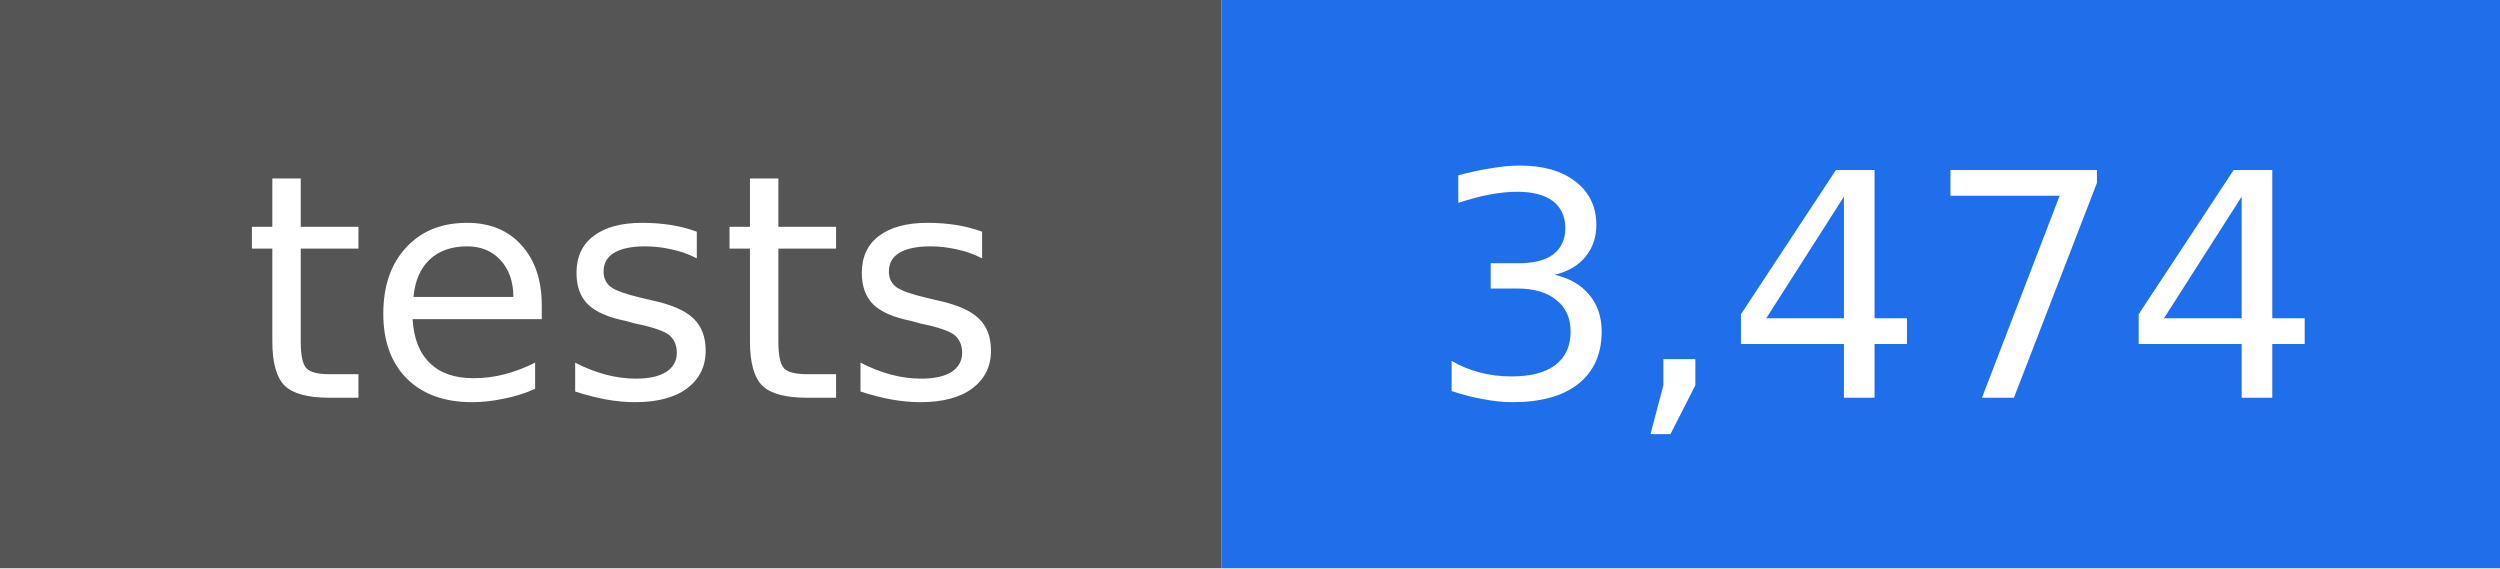
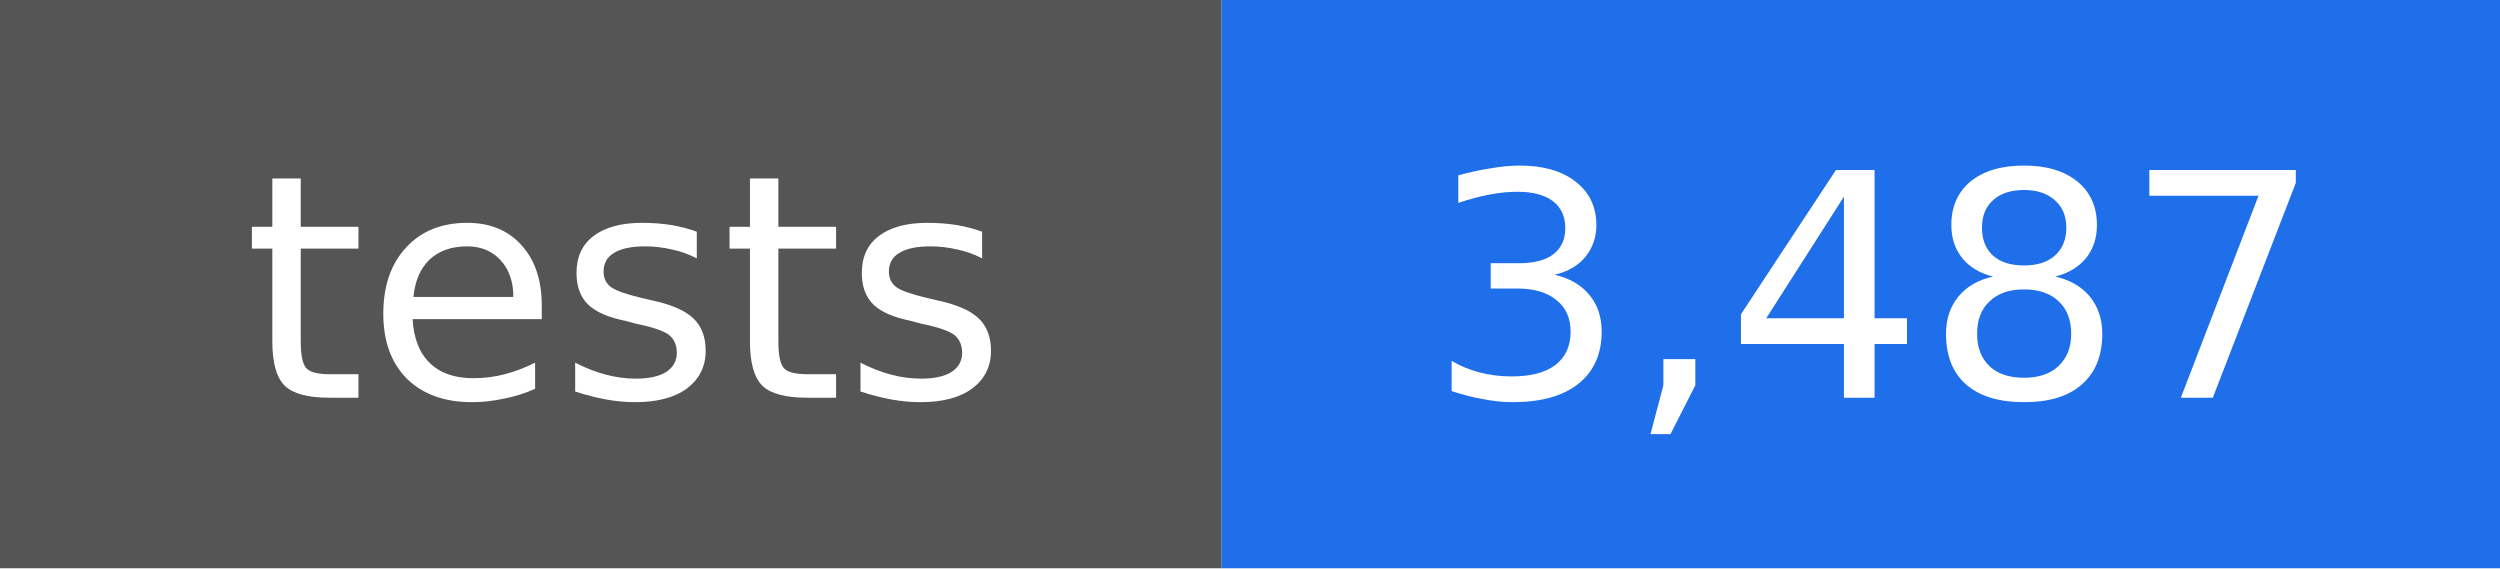
- <svg xmlns="http://www.w3.org/2000/svg" width="88" height="20" viewBox="0 0 88 20" role="img" aria-label="tests: 3,474">
+ <svg xmlns="http://www.w3.org/2000/svg" width="88" height="20" viewBox="0 0 88 20" role="img" aria-label="tests: 3,487">
  <rect width="43" height="20" fill="#555555" />
  <rect x="43" width="45" height="20" fill="#1f6feb" />
  <g fill="#ffffff" text-anchor="middle" font-family="DejaVu Sans, Verdana, sans-serif" font-size="11">
    <text x="22" y="14">tests</text>
-     <text x="66" y="14">3,474</text>
+     <text x="66" y="14">3,487</text>
  </g>
</svg>
